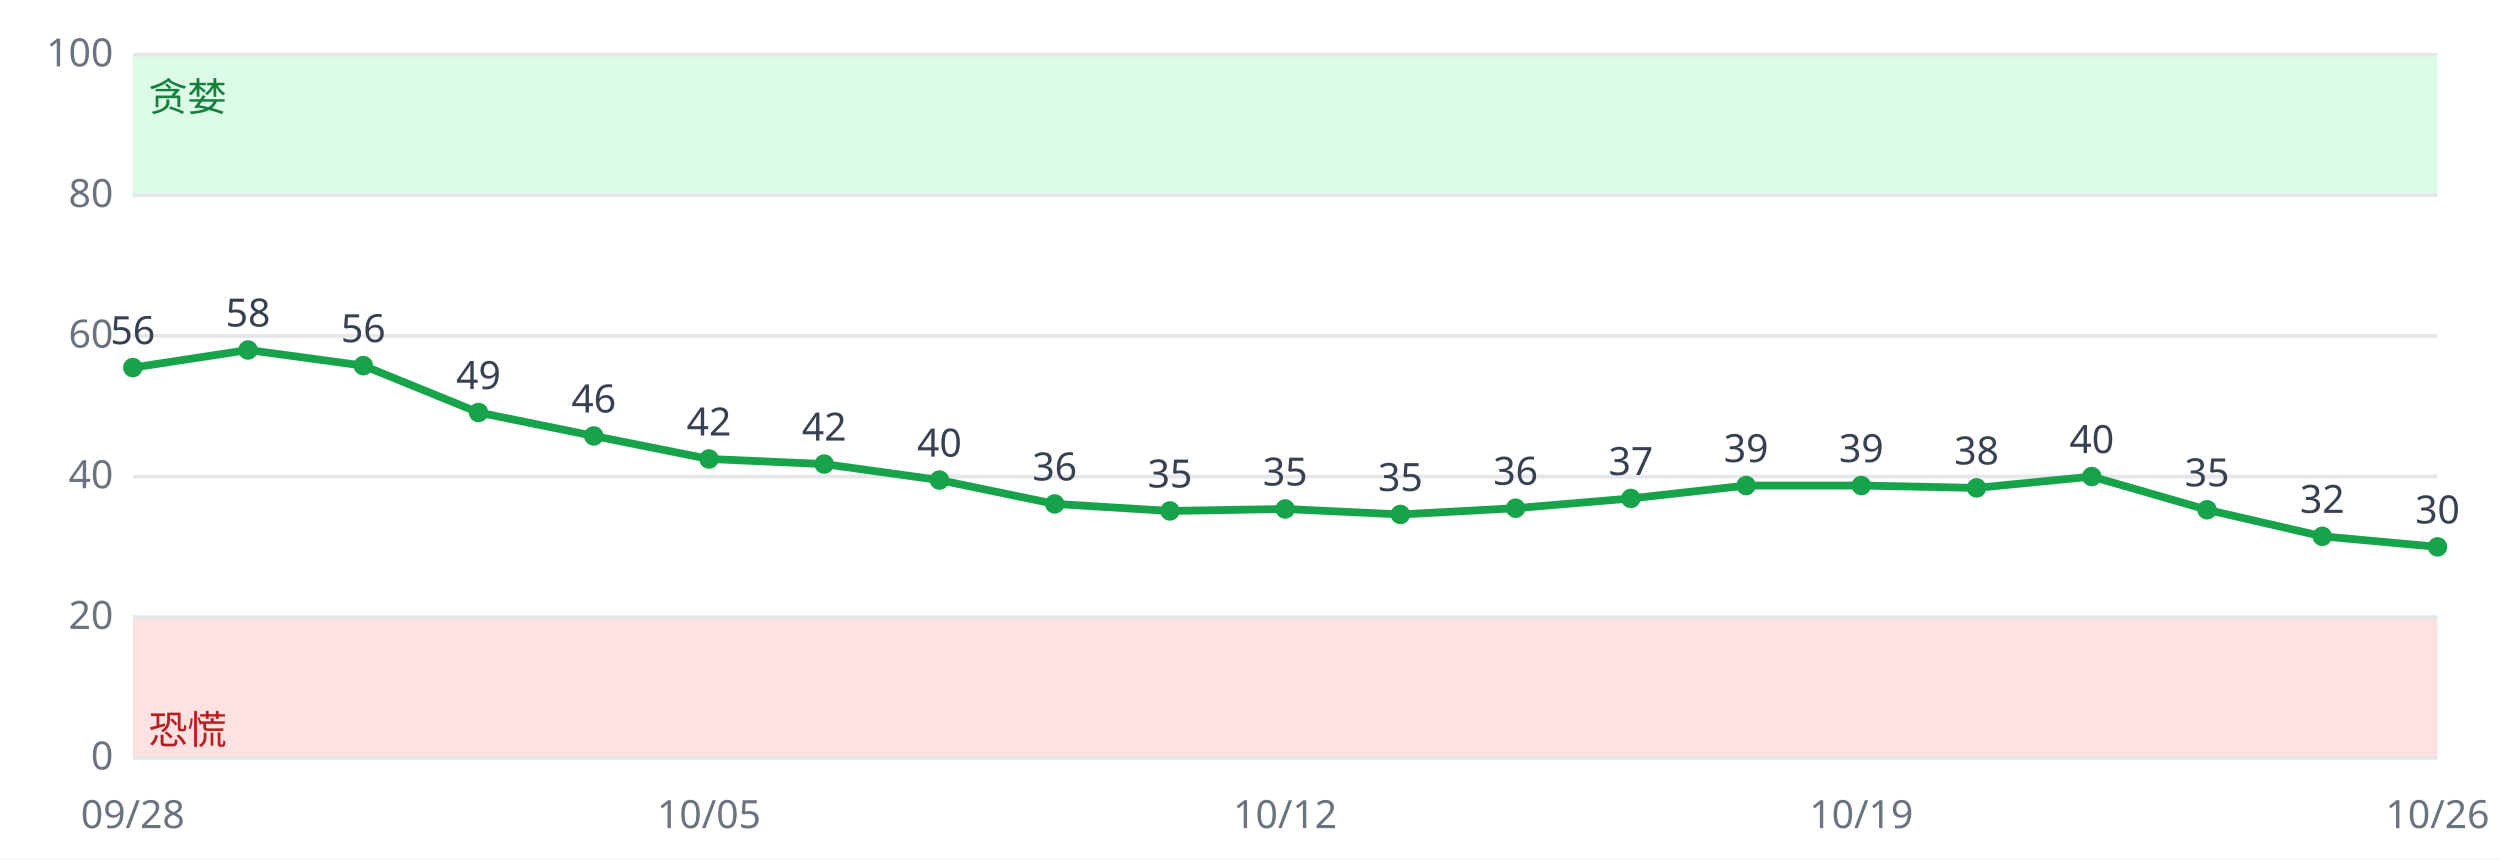
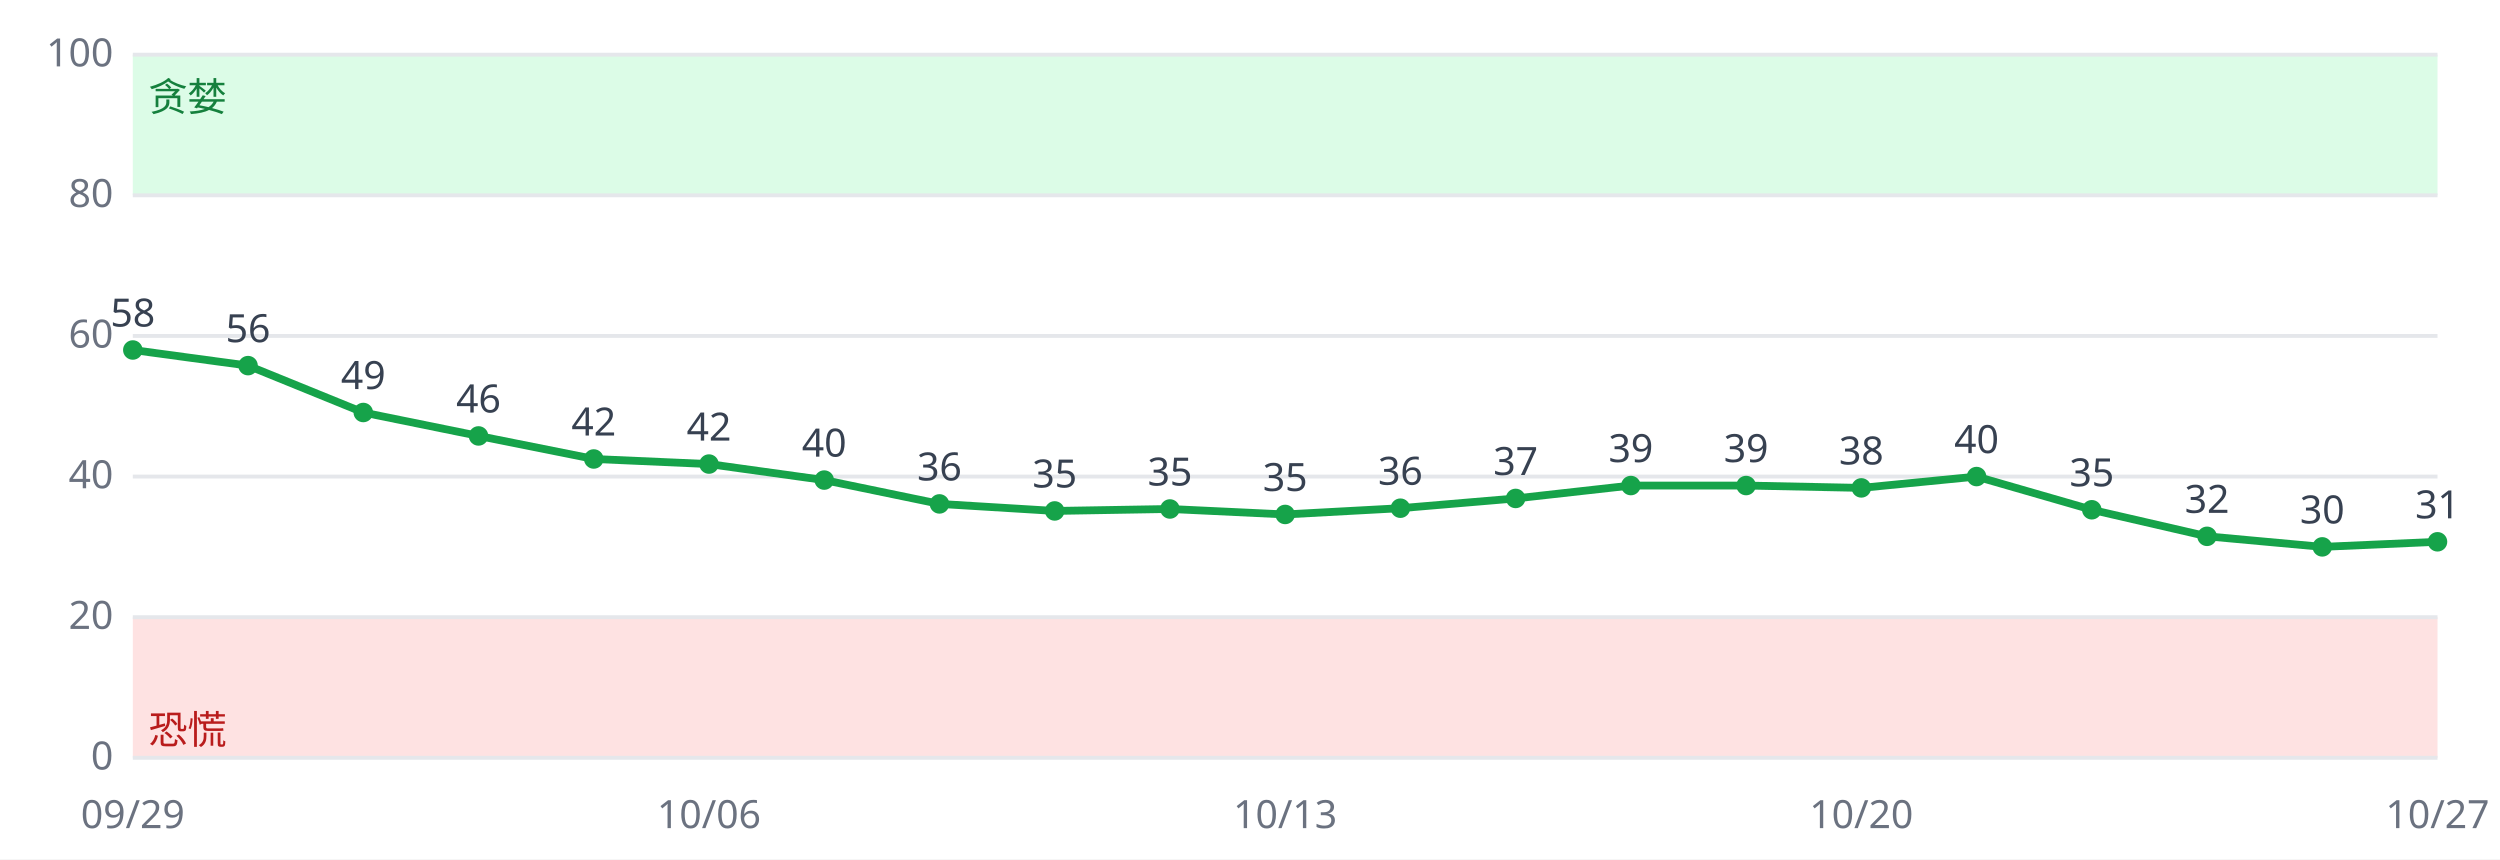
<svg xmlns="http://www.w3.org/2000/svg" viewBox="0 0 640 220" font-family="sans-serif" font-size="10">
  <rect width="640" height="220" fill="#ffffff" />
  <rect x="34" y="158.0" width="590" height="36.0" fill="#fee2e2" />
  <rect x="34" y="14.0" width="590" height="36.0" fill="#dcfce7" />
  <line x1="34" x2="624" y1="194.0" y2="194.0" stroke="#e5e7eb" />
  <text x="29" y="197.0" text-anchor="end" fill="#6b7280">0</text>
  <line x1="34" x2="624" y1="158.0" y2="158.0" stroke="#e5e7eb" />
  <text x="29" y="161.0" text-anchor="end" fill="#6b7280">20</text>
  <line x1="34" x2="624" y1="122.0" y2="122.0" stroke="#e5e7eb" />
  <text x="29" y="125.0" text-anchor="end" fill="#6b7280">40</text>
  <line x1="34" x2="624" y1="86.0" y2="86.0" stroke="#e5e7eb" />
  <text x="29" y="89.0" text-anchor="end" fill="#6b7280">60</text>
  <line x1="34" x2="624" y1="50.0" y2="50.0" stroke="#e5e7eb" />
  <text x="29" y="53.0" text-anchor="end" fill="#6b7280">80</text>
  <line x1="34" x2="624" y1="14.0" y2="14.0" stroke="#e5e7eb" />
  <text x="29" y="17.0" text-anchor="end" fill="#6b7280">100</text>
  <text x="38" y="190.4" fill="#b91c1c">恐慌</text>
  <text x="38" y="28.4" fill="#15803d">贪婪</text>
-   <polyline fill="none" stroke="#16a34a" stroke-width="2" points="34.0,94.1 63.5,89.6 93.0,93.6 122.5,105.6 152.0,111.6 181.5,117.5 211.0,118.8 240.5,122.9 270.0,129.0 299.5,130.8 329.0,130.3 358.5,131.7 388.0,130.1 417.5,127.6 447.0,124.3 476.5,124.3 506.0,124.9 535.5,122.0 565.0,130.5 594.5,137.3 624.0,140.0" />
-   <circle cx="34.0" cy="94.1" r="2.5" fill="#16a34a" />
-   <text x="34.0" y="88.1" text-anchor="middle" fill="#374151">56</text>
-   <text x="34.0" y="212" text-anchor="middle" fill="#6b7280">09/28</text>
-   <circle cx="63.5" cy="89.6" r="2.5" fill="#16a34a" />
-   <text x="63.5" y="83.6" text-anchor="middle" fill="#374151">58</text>
-   <circle cx="93.0" cy="93.6" r="2.5" fill="#16a34a" />
-   <text x="93.0" y="87.6" text-anchor="middle" fill="#374151">56</text>
-   <circle cx="122.5" cy="105.6" r="2.5" fill="#16a34a" />
-   <text x="122.5" y="99.6" text-anchor="middle" fill="#374151">49</text>
-   <circle cx="152.0" cy="111.6" r="2.5" fill="#16a34a" />
-   <text x="152.0" y="105.6" text-anchor="middle" fill="#374151">46</text>
-   <circle cx="181.5" cy="117.5" r="2.5" fill="#16a34a" />
-   <text x="181.5" y="111.5" text-anchor="middle" fill="#374151">42</text>
-   <text x="181.5" y="212" text-anchor="middle" fill="#6b7280">10/05</text>
-   <circle cx="211.0" cy="118.8" r="2.5" fill="#16a34a" />
-   <text x="211.0" y="112.8" text-anchor="middle" fill="#374151">42</text>
-   <circle cx="240.5" cy="122.9" r="2.5" fill="#16a34a" />
-   <text x="240.5" y="116.9" text-anchor="middle" fill="#374151">40</text>
-   <circle cx="270.0" cy="129.0" r="2.5" fill="#16a34a" />
-   <text x="270.0" y="123.0" text-anchor="middle" fill="#374151">36</text>
-   <circle cx="299.5" cy="130.8" r="2.5" fill="#16a34a" />
-   <text x="299.5" y="124.8" text-anchor="middle" fill="#374151">35</text>
-   <circle cx="329.0" cy="130.3" r="2.5" fill="#16a34a" />
-   <text x="329.0" y="124.3" text-anchor="middle" fill="#374151">35</text>
-   <text x="329.0" y="212" text-anchor="middle" fill="#6b7280">10/12</text>
-   <circle cx="358.5" cy="131.7" r="2.5" fill="#16a34a" />
-   <text x="358.5" y="125.7" text-anchor="middle" fill="#374151">35</text>
-   <circle cx="388.0" cy="130.1" r="2.5" fill="#16a34a" />
-   <text x="388.0" y="124.1" text-anchor="middle" fill="#374151">36</text>
-   <circle cx="417.5" cy="127.6" r="2.5" fill="#16a34a" />
-   <text x="417.5" y="121.6" text-anchor="middle" fill="#374151">37</text>
+   <polyline fill="none" stroke="#16a34a" stroke-width="2" points="34.0,89.6 63.5,93.6 93.0,105.6 122.5,111.6 152.0,117.5 181.5,118.8 211.0,122.9 240.5,129.0 270.0,130.8 299.5,130.3 329.0,131.7 358.5,130.1 388.0,127.6 417.5,124.3 447.0,124.3 476.5,124.9 506.0,122.0 535.5,130.5 565.0,137.3 594.5,140.0 624.0,138.7" />
+   <circle cx="34.0" cy="89.6" r="2.5" fill="#16a34a" />
+   <text x="34.0" y="83.6" text-anchor="middle" fill="#374151">58</text>
+   <text x="34.0" y="212" text-anchor="middle" fill="#6b7280">09/29</text>
+   <circle cx="63.5" cy="93.6" r="2.5" fill="#16a34a" />
+   <text x="63.5" y="87.6" text-anchor="middle" fill="#374151">56</text>
+   <circle cx="93.0" cy="105.6" r="2.5" fill="#16a34a" />
+   <text x="93.0" y="99.6" text-anchor="middle" fill="#374151">49</text>
+   <circle cx="122.5" cy="111.6" r="2.5" fill="#16a34a" />
+   <text x="122.5" y="105.6" text-anchor="middle" fill="#374151">46</text>
+   <circle cx="152.0" cy="117.5" r="2.5" fill="#16a34a" />
+   <text x="152.0" y="111.5" text-anchor="middle" fill="#374151">42</text>
+   <circle cx="181.5" cy="118.8" r="2.5" fill="#16a34a" />
+   <text x="181.5" y="112.8" text-anchor="middle" fill="#374151">42</text>
+   <text x="181.5" y="212" text-anchor="middle" fill="#6b7280">10/06</text>
+   <circle cx="211.0" cy="122.9" r="2.5" fill="#16a34a" />
+   <text x="211.0" y="116.9" text-anchor="middle" fill="#374151">40</text>
+   <circle cx="240.5" cy="129.0" r="2.5" fill="#16a34a" />
+   <text x="240.5" y="123.0" text-anchor="middle" fill="#374151">36</text>
+   <circle cx="270.0" cy="130.8" r="2.5" fill="#16a34a" />
+   <text x="270.0" y="124.8" text-anchor="middle" fill="#374151">35</text>
+   <circle cx="299.5" cy="130.3" r="2.5" fill="#16a34a" />
+   <text x="299.5" y="124.3" text-anchor="middle" fill="#374151">35</text>
+   <circle cx="329.0" cy="131.7" r="2.5" fill="#16a34a" />
+   <text x="329.0" y="125.7" text-anchor="middle" fill="#374151">35</text>
+   <text x="329.0" y="212" text-anchor="middle" fill="#6b7280">10/13</text>
+   <circle cx="358.5" cy="130.1" r="2.5" fill="#16a34a" />
+   <text x="358.5" y="124.1" text-anchor="middle" fill="#374151">36</text>
+   <circle cx="388.0" cy="127.6" r="2.5" fill="#16a34a" />
+   <text x="388.0" y="121.6" text-anchor="middle" fill="#374151">37</text>
+   <circle cx="417.5" cy="124.3" r="2.5" fill="#16a34a" />
+   <text x="417.5" y="118.3" text-anchor="middle" fill="#374151">39</text>
  <circle cx="447.0" cy="124.3" r="2.5" fill="#16a34a" />
  <text x="447.0" y="118.3" text-anchor="middle" fill="#374151">39</text>
-   <circle cx="476.5" cy="124.3" r="2.5" fill="#16a34a" />
-   <text x="476.5" y="118.3" text-anchor="middle" fill="#374151">39</text>
-   <text x="476.5" y="212" text-anchor="middle" fill="#6b7280">10/19</text>
-   <circle cx="506.0" cy="124.9" r="2.5" fill="#16a34a" />
-   <text x="506.0" y="118.9" text-anchor="middle" fill="#374151">38</text>
-   <circle cx="535.5" cy="122.0" r="2.5" fill="#16a34a" />
-   <text x="535.5" y="116.0" text-anchor="middle" fill="#374151">40</text>
-   <circle cx="565.0" cy="130.5" r="2.5" fill="#16a34a" />
-   <text x="565.0" y="124.5" text-anchor="middle" fill="#374151">35</text>
-   <circle cx="594.5" cy="137.3" r="2.5" fill="#16a34a" />
-   <text x="594.5" y="131.3" text-anchor="middle" fill="#374151">32</text>
-   <circle cx="624.0" cy="140.0" r="2.5" fill="#16a34a" />
-   <text x="624.0" y="134.0" text-anchor="middle" fill="#374151">30</text>
-   <text x="624.0" y="212" text-anchor="middle" fill="#6b7280">10/26</text>
+   <circle cx="476.5" cy="124.9" r="2.5" fill="#16a34a" />
+   <text x="476.5" y="118.9" text-anchor="middle" fill="#374151">38</text>
+   <text x="476.5" y="212" text-anchor="middle" fill="#6b7280">10/20</text>
+   <circle cx="506.0" cy="122.0" r="2.5" fill="#16a34a" />
+   <text x="506.0" y="116.0" text-anchor="middle" fill="#374151">40</text>
+   <circle cx="535.5" cy="130.5" r="2.5" fill="#16a34a" />
+   <text x="535.5" y="124.5" text-anchor="middle" fill="#374151">35</text>
+   <circle cx="565.0" cy="137.3" r="2.5" fill="#16a34a" />
+   <text x="565.0" y="131.3" text-anchor="middle" fill="#374151">32</text>
+   <circle cx="594.5" cy="140.0" r="2.5" fill="#16a34a" />
+   <text x="594.5" y="134.0" text-anchor="middle" fill="#374151">30</text>
+   <circle cx="624.0" cy="138.7" r="2.5" fill="#16a34a" />
+   <text x="624.0" y="132.7" text-anchor="middle" fill="#374151">31</text>
+   <text x="624.0" y="212" text-anchor="middle" fill="#6b7280">10/27</text>
</svg>
